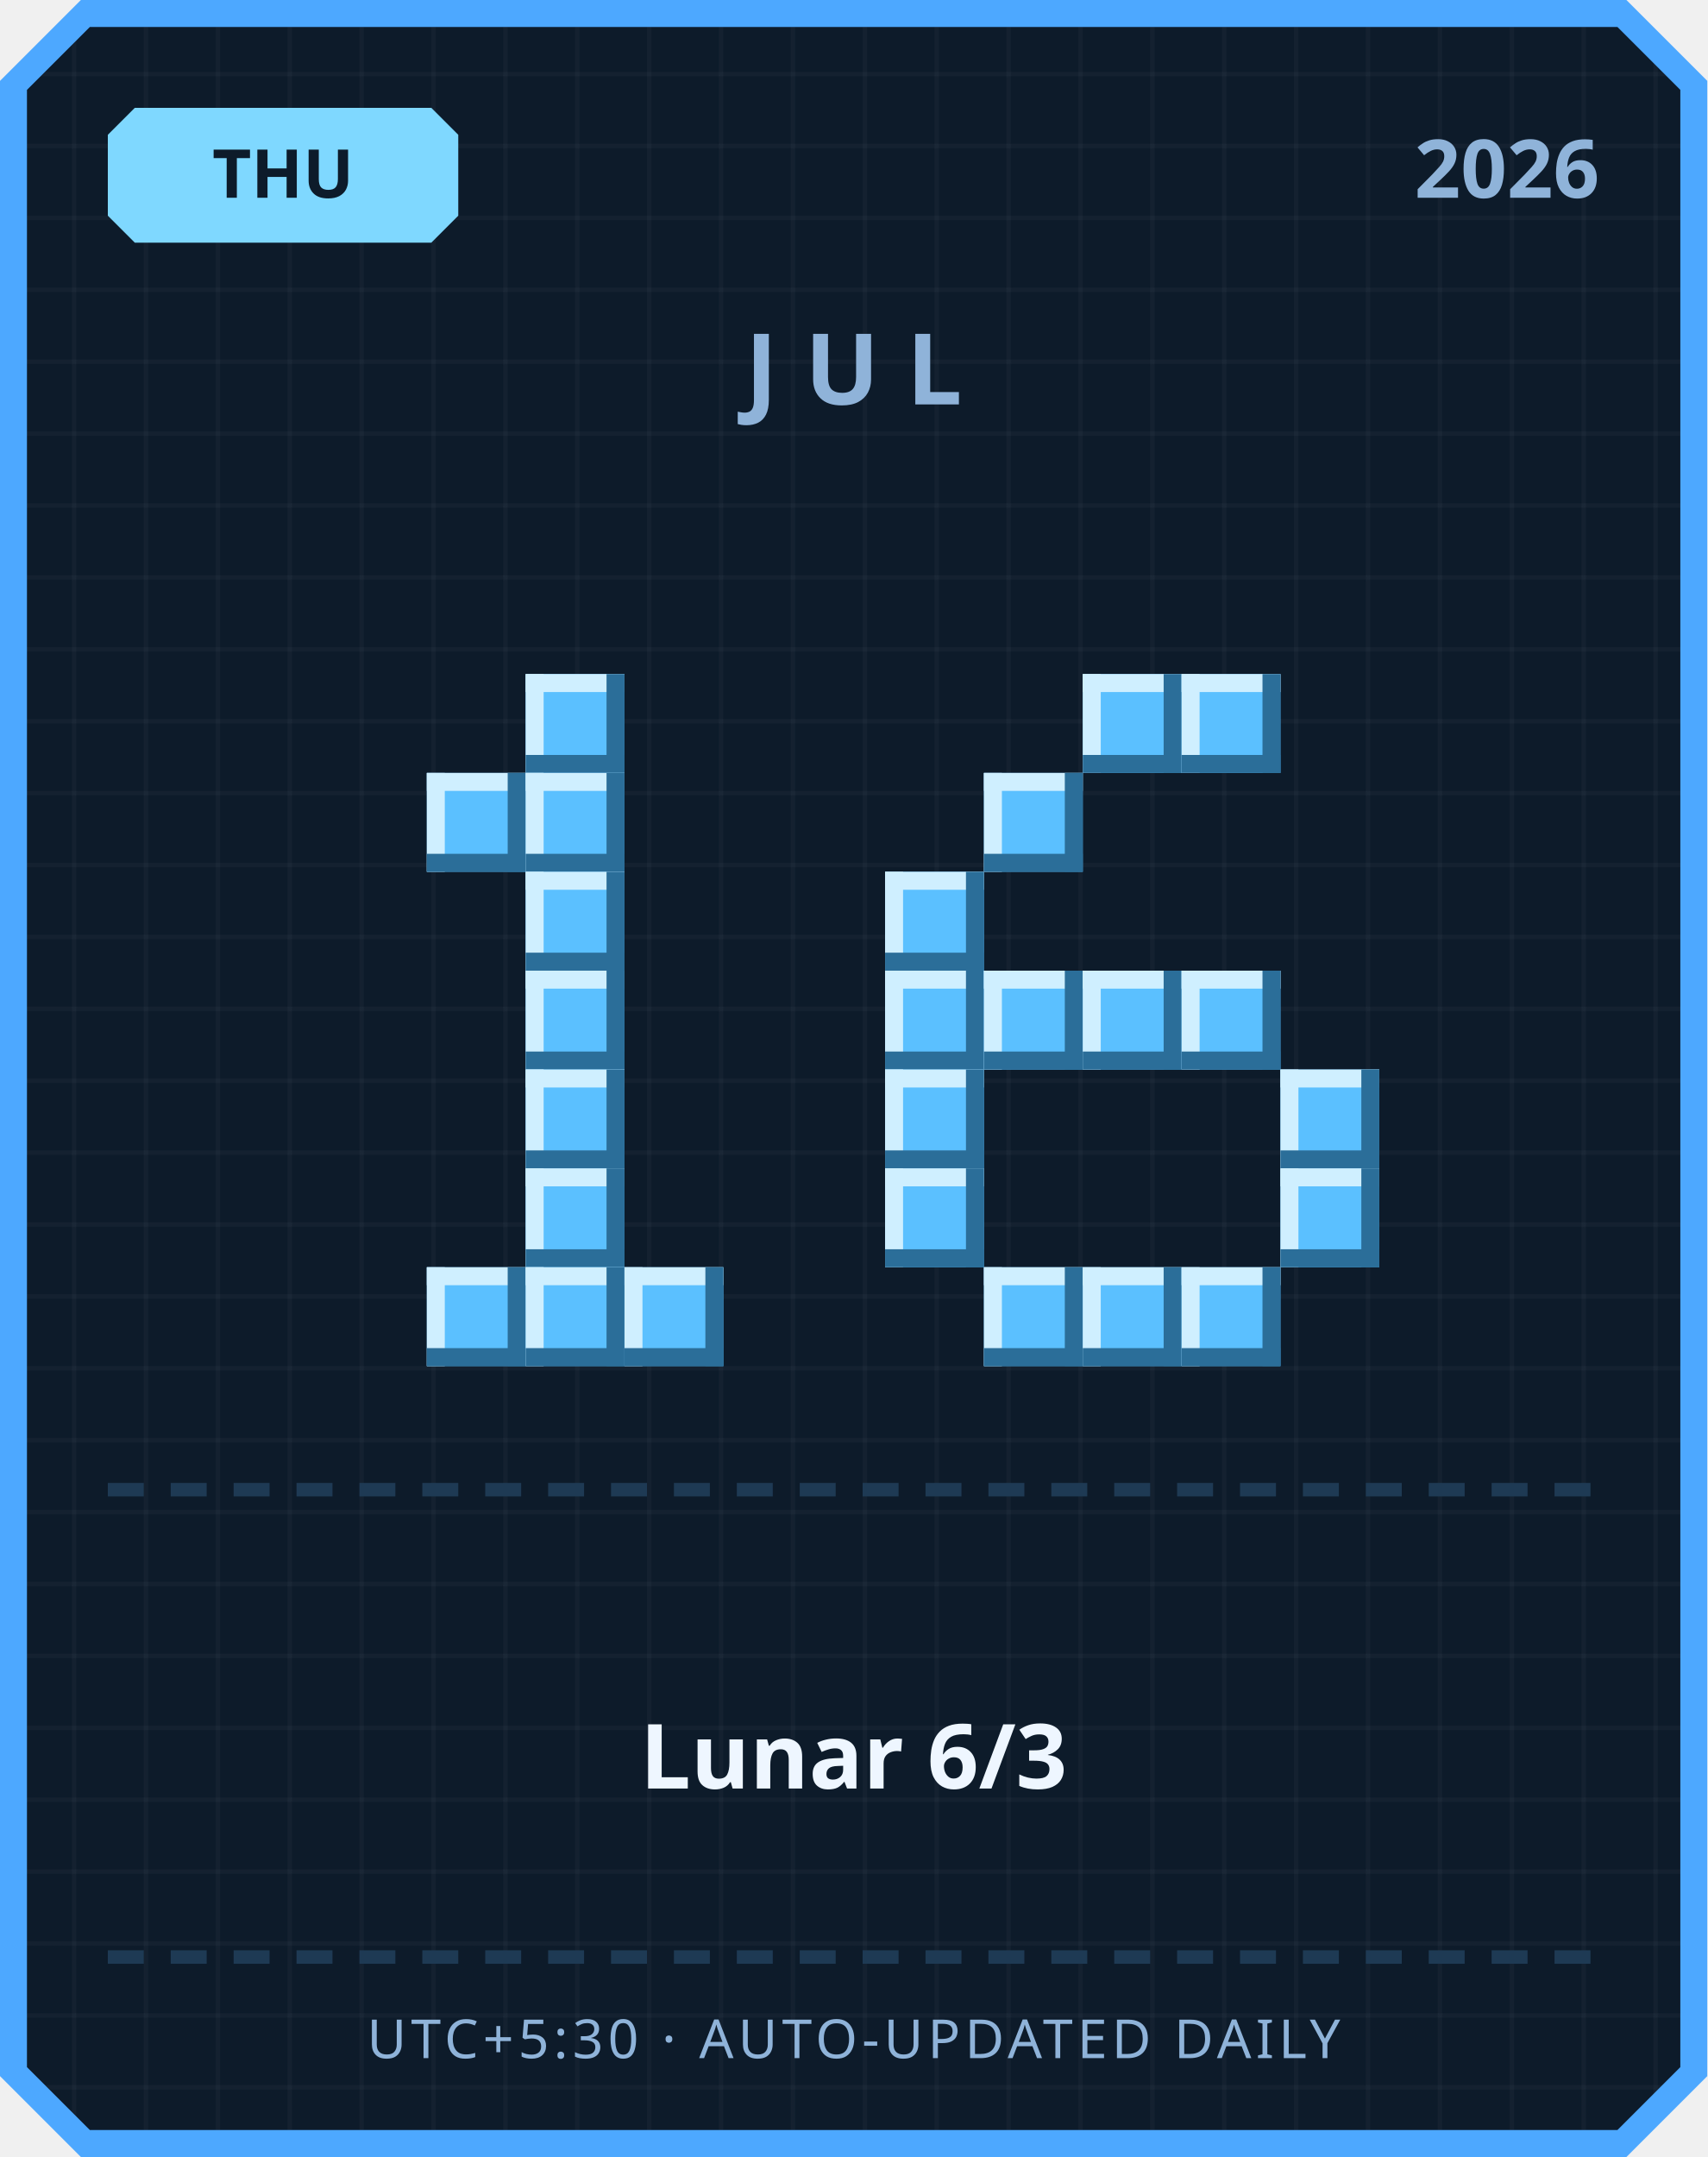
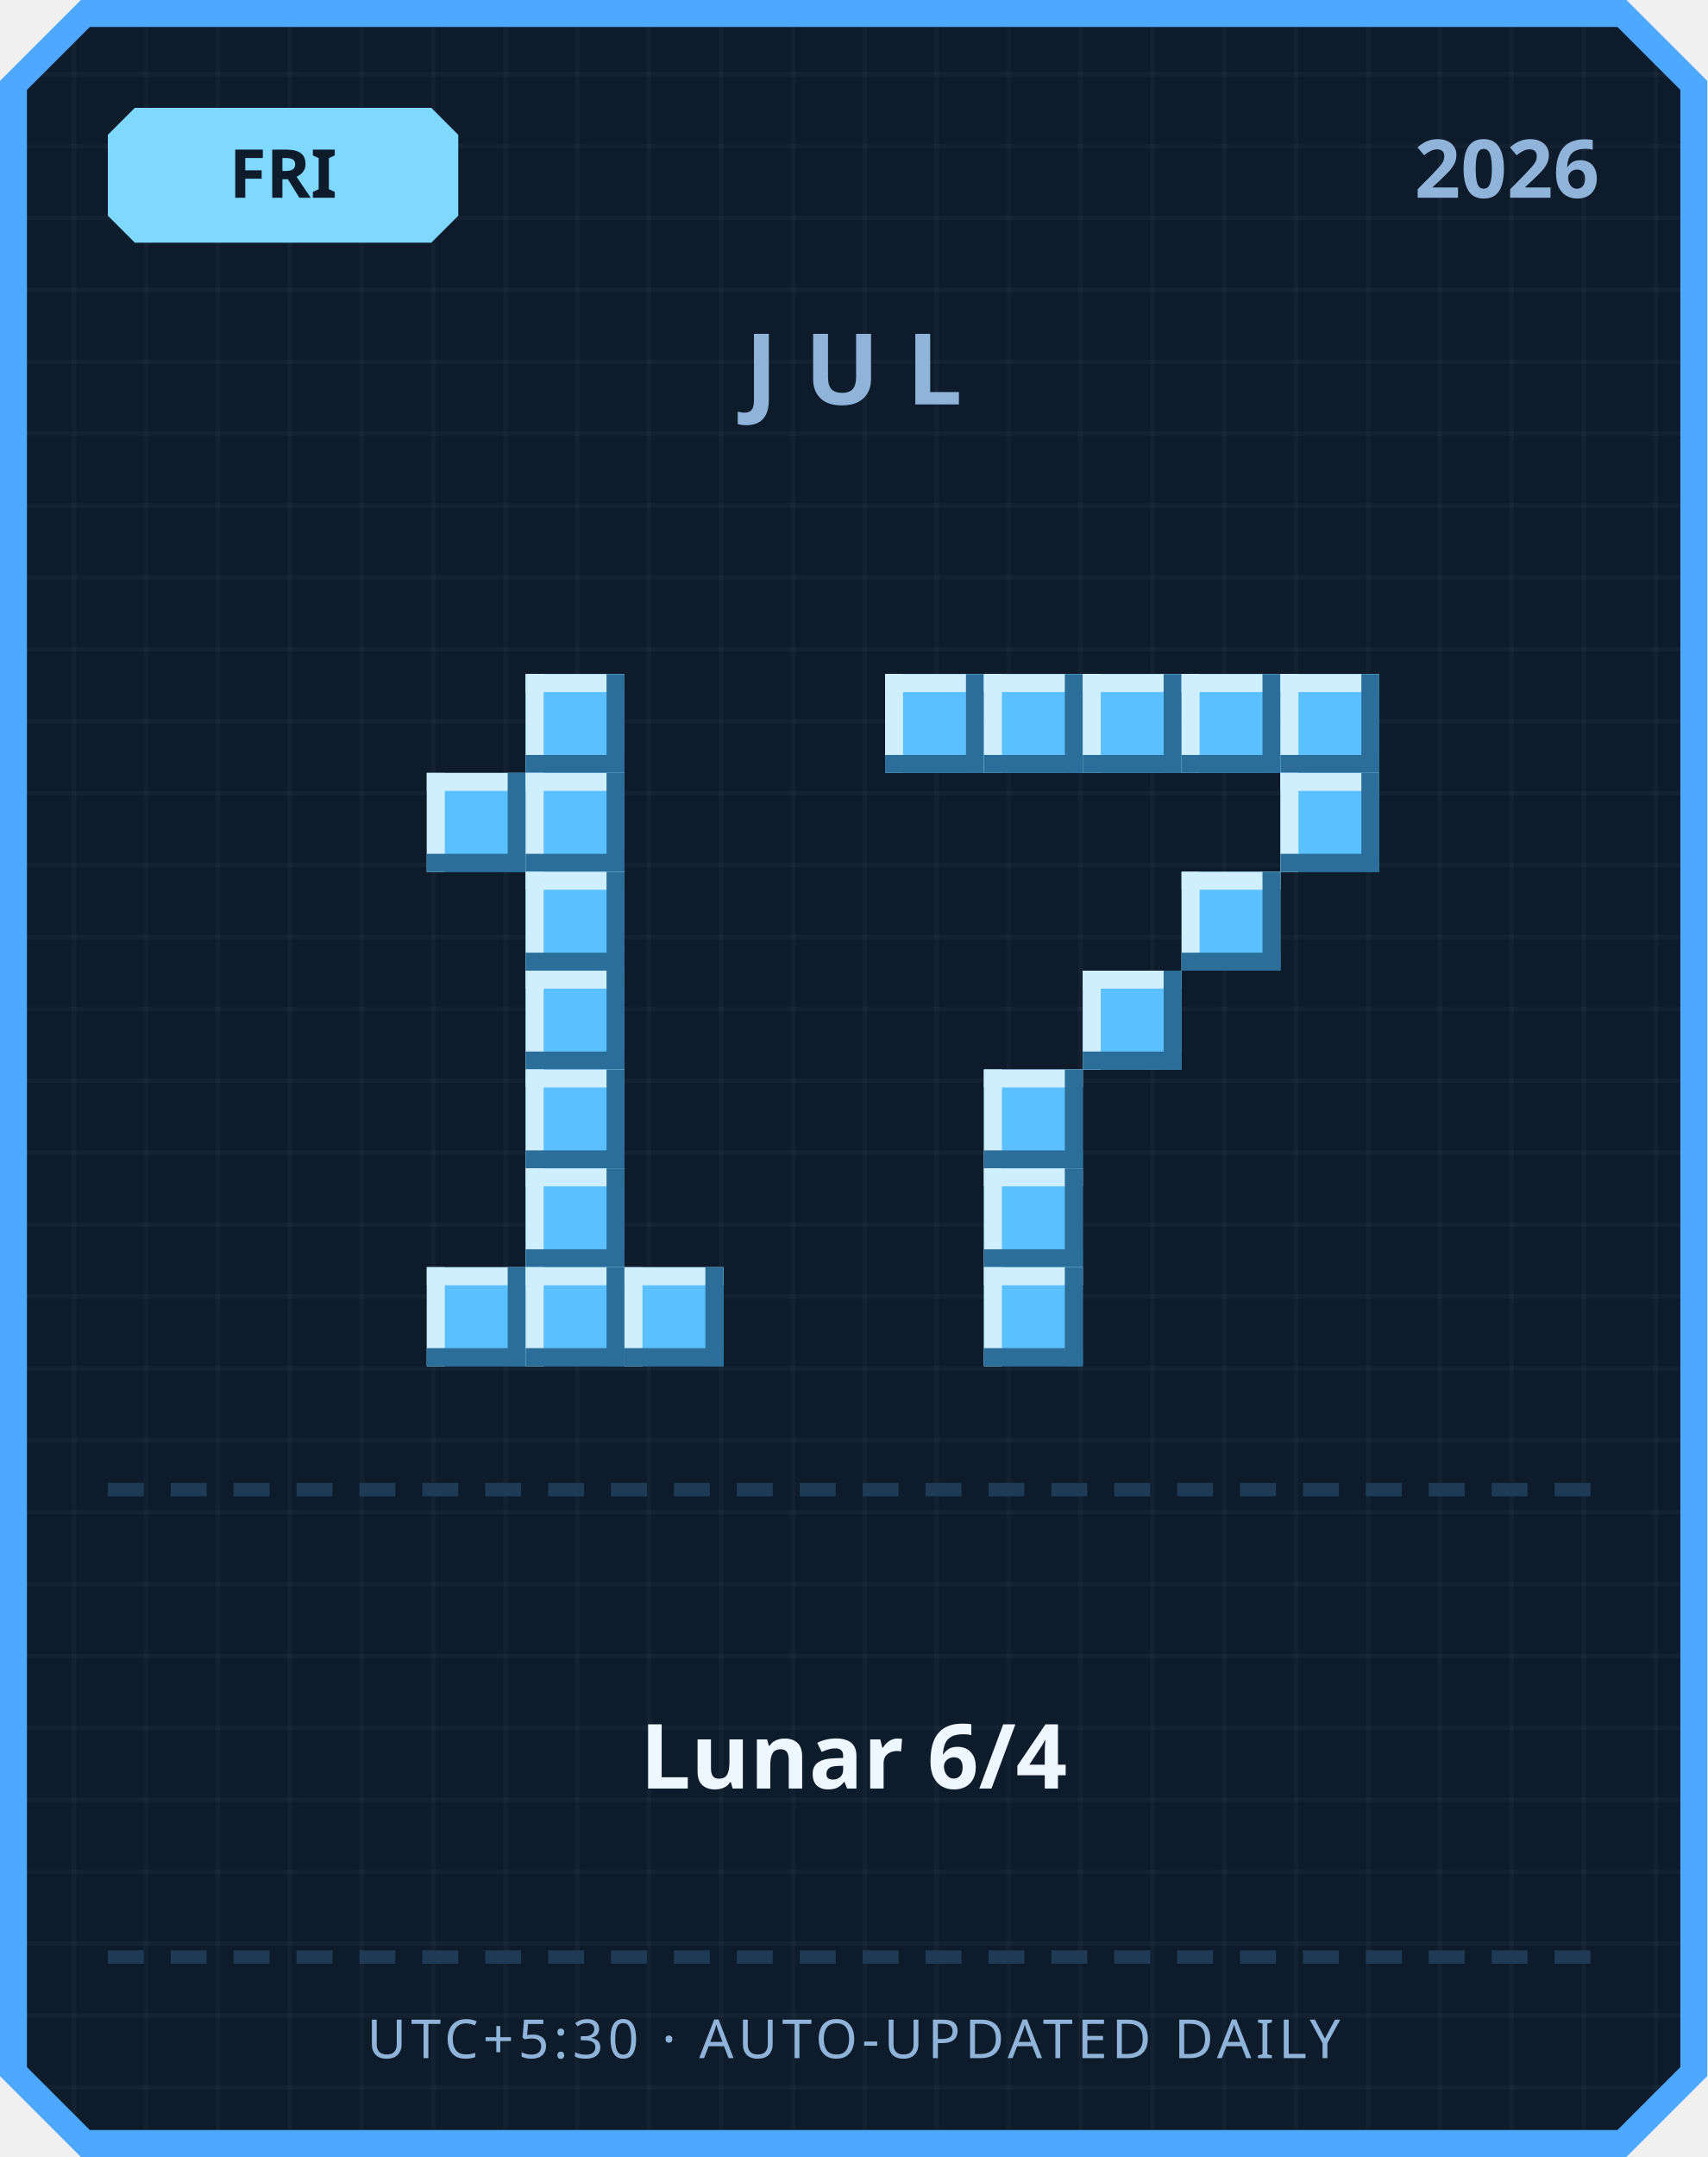
<svg xmlns="http://www.w3.org/2000/svg" width="380" height="480" viewBox="0 0 380 480">
  <defs>
    <pattern id="grid" width="16" height="16" patternUnits="userSpaceOnUse">
      <rect width="16" height="16" fill="#0d1b2a" />
      <rect width="1" height="16" fill="#ffffff" opacity="0.03" />
      <rect width="16" height="1" fill="#ffffff" opacity="0.03" />
    </pattern>
  </defs>
  <path d="M 18,0 L 362,0 L 380,18 L 380,462 L 362,480 L 18,480 L 0,462 L 0,18 Z" fill="#4da8ff" />
  <path d="M 20,6 L 360,6 L 374,20 L 374,460 L 360,474 L 20,474 L 6,460 L 6,20 Z" fill="url(#grid)" />
  <path d="M 30,24 L 96,24 L 102,30 L 102,48 L 96,54 L 30,54 L 24,48 L 24,30 Z" fill="#7fd8ff" />
-   <text x="63" y="44" text-anchor="middle" font-family="'Segoe UI', sans-serif" font-size="15" font-weight="700" fill="#0d1b2a">THU</text>
+   <text x="63" y="44" text-anchor="middle" font-family="'Segoe UI', sans-serif" font-size="15" font-weight="700" fill="#0d1b2a">FRI</text>
  <text x="356" y="44" text-anchor="end" font-family="'Segoe UI', sans-serif" font-size="18" font-weight="700" fill="#8fb3d9">2026</text>
  <text x="190" y="90" text-anchor="middle" font-family="'Segoe UI', sans-serif" font-size="22" font-weight="700" letter-spacing="6" fill="#8fb3d9">JUL</text>
  <rect x="117" y="150" width="22" height="22" fill="#5bc0ff" />
  <rect x="117" y="150" width="22" height="4" fill="#cfefff" />
  <rect x="117" y="150" width="4" height="22" fill="#cfefff" />
  <rect x="117" y="168" width="22" height="4" fill="#2b6e99" />
  <rect x="135" y="150" width="4" height="22" fill="#2b6e99" />
  <rect x="95" y="172" width="22" height="22" fill="#5bc0ff" />
  <rect x="95" y="172" width="22" height="4" fill="#cfefff" />
  <rect x="95" y="172" width="4" height="22" fill="#cfefff" />
  <rect x="95" y="190" width="22" height="4" fill="#2b6e99" />
  <rect x="113" y="172" width="4" height="22" fill="#2b6e99" />
  <rect x="117" y="172" width="22" height="22" fill="#5bc0ff" />
  <rect x="117" y="172" width="22" height="4" fill="#cfefff" />
  <rect x="117" y="172" width="4" height="22" fill="#cfefff" />
  <rect x="117" y="190" width="22" height="4" fill="#2b6e99" />
  <rect x="135" y="172" width="4" height="22" fill="#2b6e99" />
  <rect x="117" y="194" width="22" height="22" fill="#5bc0ff" />
  <rect x="117" y="194" width="22" height="4" fill="#cfefff" />
  <rect x="117" y="194" width="4" height="22" fill="#cfefff" />
  <rect x="117" y="212" width="22" height="4" fill="#2b6e99" />
  <rect x="135" y="194" width="4" height="22" fill="#2b6e99" />
  <rect x="117" y="216" width="22" height="22" fill="#5bc0ff" />
  <rect x="117" y="216" width="22" height="4" fill="#cfefff" />
  <rect x="117" y="216" width="4" height="22" fill="#cfefff" />
  <rect x="117" y="234" width="22" height="4" fill="#2b6e99" />
  <rect x="135" y="216" width="4" height="22" fill="#2b6e99" />
  <rect x="117" y="238" width="22" height="22" fill="#5bc0ff" />
  <rect x="117" y="238" width="22" height="4" fill="#cfefff" />
  <rect x="117" y="238" width="4" height="22" fill="#cfefff" />
  <rect x="117" y="256" width="22" height="4" fill="#2b6e99" />
  <rect x="135" y="238" width="4" height="22" fill="#2b6e99" />
  <rect x="117" y="260" width="22" height="22" fill="#5bc0ff" />
  <rect x="117" y="260" width="22" height="4" fill="#cfefff" />
  <rect x="117" y="260" width="4" height="22" fill="#cfefff" />
  <rect x="117" y="278" width="22" height="4" fill="#2b6e99" />
  <rect x="135" y="260" width="4" height="22" fill="#2b6e99" />
  <rect x="95" y="282" width="22" height="22" fill="#5bc0ff" />
  <rect x="95" y="282" width="22" height="4" fill="#cfefff" />
  <rect x="95" y="282" width="4" height="22" fill="#cfefff" />
  <rect x="95" y="300" width="22" height="4" fill="#2b6e99" />
  <rect x="113" y="282" width="4" height="22" fill="#2b6e99" />
  <rect x="117" y="282" width="22" height="22" fill="#5bc0ff" />
  <rect x="117" y="282" width="22" height="4" fill="#cfefff" />
  <rect x="117" y="282" width="4" height="22" fill="#cfefff" />
  <rect x="117" y="300" width="22" height="4" fill="#2b6e99" />
  <rect x="135" y="282" width="4" height="22" fill="#2b6e99" />
  <rect x="139" y="282" width="22" height="22" fill="#5bc0ff" />
  <rect x="139" y="282" width="22" height="4" fill="#cfefff" />
  <rect x="139" y="282" width="4" height="22" fill="#cfefff" />
  <rect x="139" y="300" width="22" height="4" fill="#2b6e99" />
  <rect x="157" y="282" width="4" height="22" fill="#2b6e99" />
+   <rect x="197" y="150" width="22" height="22" fill="#5bc0ff" />
+   <rect x="197" y="150" width="22" height="4" fill="#cfefff" />
+   <rect x="197" y="150" width="4" height="22" fill="#cfefff" />
+   <rect x="197" y="168" width="22" height="4" fill="#2b6e99" />
+   <rect x="215" y="150" width="4" height="22" fill="#2b6e99" />
+   <rect x="219" y="150" width="22" height="22" fill="#5bc0ff" />
+   <rect x="219" y="150" width="22" height="4" fill="#cfefff" />
+   <rect x="219" y="150" width="4" height="22" fill="#cfefff" />
+   <rect x="219" y="168" width="22" height="4" fill="#2b6e99" />
+   <rect x="237" y="150" width="4" height="22" fill="#2b6e99" />
  <rect x="241" y="150" width="22" height="22" fill="#5bc0ff" />
  <rect x="241" y="150" width="22" height="4" fill="#cfefff" />
  <rect x="241" y="150" width="4" height="22" fill="#cfefff" />
  <rect x="241" y="168" width="22" height="4" fill="#2b6e99" />
  <rect x="259" y="150" width="4" height="22" fill="#2b6e99" />
  <rect x="263" y="150" width="22" height="22" fill="#5bc0ff" />
  <rect x="263" y="150" width="22" height="4" fill="#cfefff" />
  <rect x="263" y="150" width="4" height="22" fill="#cfefff" />
  <rect x="263" y="168" width="22" height="4" fill="#2b6e99" />
  <rect x="281" y="150" width="4" height="22" fill="#2b6e99" />
-   <rect x="219" y="172" width="22" height="22" fill="#5bc0ff" />
-   <rect x="219" y="172" width="22" height="4" fill="#cfefff" />
-   <rect x="219" y="172" width="4" height="22" fill="#cfefff" />
-   <rect x="219" y="190" width="22" height="4" fill="#2b6e99" />
-   <rect x="237" y="172" width="4" height="22" fill="#2b6e99" />
-   <rect x="197" y="194" width="22" height="22" fill="#5bc0ff" />
-   <rect x="197" y="194" width="22" height="4" fill="#cfefff" />
-   <rect x="197" y="194" width="4" height="22" fill="#cfefff" />
-   <rect x="197" y="212" width="22" height="4" fill="#2b6e99" />
-   <rect x="215" y="194" width="4" height="22" fill="#2b6e99" />
-   <rect x="197" y="216" width="22" height="22" fill="#5bc0ff" />
-   <rect x="197" y="216" width="22" height="4" fill="#cfefff" />
-   <rect x="197" y="216" width="4" height="22" fill="#cfefff" />
-   <rect x="197" y="234" width="22" height="4" fill="#2b6e99" />
-   <rect x="215" y="216" width="4" height="22" fill="#2b6e99" />
-   <rect x="219" y="216" width="22" height="22" fill="#5bc0ff" />
-   <rect x="219" y="216" width="22" height="4" fill="#cfefff" />
-   <rect x="219" y="216" width="4" height="22" fill="#cfefff" />
-   <rect x="219" y="234" width="22" height="4" fill="#2b6e99" />
-   <rect x="237" y="216" width="4" height="22" fill="#2b6e99" />
+   <rect x="285" y="150" width="22" height="22" fill="#5bc0ff" />
+   <rect x="285" y="150" width="22" height="4" fill="#cfefff" />
+   <rect x="285" y="150" width="4" height="22" fill="#cfefff" />
+   <rect x="285" y="168" width="22" height="4" fill="#2b6e99" />
+   <rect x="303" y="150" width="4" height="22" fill="#2b6e99" />
+   <rect x="285" y="172" width="22" height="22" fill="#5bc0ff" />
+   <rect x="285" y="172" width="22" height="4" fill="#cfefff" />
+   <rect x="285" y="172" width="4" height="22" fill="#cfefff" />
+   <rect x="285" y="190" width="22" height="4" fill="#2b6e99" />
+   <rect x="303" y="172" width="4" height="22" fill="#2b6e99" />
+   <rect x="263" y="194" width="22" height="22" fill="#5bc0ff" />
+   <rect x="263" y="194" width="22" height="4" fill="#cfefff" />
+   <rect x="263" y="194" width="4" height="22" fill="#cfefff" />
+   <rect x="263" y="212" width="22" height="4" fill="#2b6e99" />
+   <rect x="281" y="194" width="4" height="22" fill="#2b6e99" />
  <rect x="241" y="216" width="22" height="22" fill="#5bc0ff" />
  <rect x="241" y="216" width="22" height="4" fill="#cfefff" />
  <rect x="241" y="216" width="4" height="22" fill="#cfefff" />
  <rect x="241" y="234" width="22" height="4" fill="#2b6e99" />
  <rect x="259" y="216" width="4" height="22" fill="#2b6e99" />
-   <rect x="263" y="216" width="22" height="22" fill="#5bc0ff" />
-   <rect x="263" y="216" width="22" height="4" fill="#cfefff" />
-   <rect x="263" y="216" width="4" height="22" fill="#cfefff" />
-   <rect x="263" y="234" width="22" height="4" fill="#2b6e99" />
-   <rect x="281" y="216" width="4" height="22" fill="#2b6e99" />
-   <rect x="197" y="238" width="22" height="22" fill="#5bc0ff" />
-   <rect x="197" y="238" width="22" height="4" fill="#cfefff" />
-   <rect x="197" y="238" width="4" height="22" fill="#cfefff" />
-   <rect x="197" y="256" width="22" height="4" fill="#2b6e99" />
-   <rect x="215" y="238" width="4" height="22" fill="#2b6e99" />
-   <rect x="285" y="238" width="22" height="22" fill="#5bc0ff" />
-   <rect x="285" y="238" width="22" height="4" fill="#cfefff" />
-   <rect x="285" y="238" width="4" height="22" fill="#cfefff" />
-   <rect x="285" y="256" width="22" height="4" fill="#2b6e99" />
-   <rect x="303" y="238" width="4" height="22" fill="#2b6e99" />
-   <rect x="197" y="260" width="22" height="22" fill="#5bc0ff" />
-   <rect x="197" y="260" width="22" height="4" fill="#cfefff" />
-   <rect x="197" y="260" width="4" height="22" fill="#cfefff" />
-   <rect x="197" y="278" width="22" height="4" fill="#2b6e99" />
-   <rect x="215" y="260" width="4" height="22" fill="#2b6e99" />
-   <rect x="285" y="260" width="22" height="22" fill="#5bc0ff" />
-   <rect x="285" y="260" width="22" height="4" fill="#cfefff" />
-   <rect x="285" y="260" width="4" height="22" fill="#cfefff" />
-   <rect x="285" y="278" width="22" height="4" fill="#2b6e99" />
-   <rect x="303" y="260" width="4" height="22" fill="#2b6e99" />
+   <rect x="219" y="238" width="22" height="22" fill="#5bc0ff" />
+   <rect x="219" y="238" width="22" height="4" fill="#cfefff" />
+   <rect x="219" y="238" width="4" height="22" fill="#cfefff" />
+   <rect x="219" y="256" width="22" height="4" fill="#2b6e99" />
+   <rect x="237" y="238" width="4" height="22" fill="#2b6e99" />
+   <rect x="219" y="260" width="22" height="22" fill="#5bc0ff" />
+   <rect x="219" y="260" width="22" height="4" fill="#cfefff" />
+   <rect x="219" y="260" width="4" height="22" fill="#cfefff" />
+   <rect x="219" y="278" width="22" height="4" fill="#2b6e99" />
+   <rect x="237" y="260" width="4" height="22" fill="#2b6e99" />
  <rect x="219" y="282" width="22" height="22" fill="#5bc0ff" />
  <rect x="219" y="282" width="22" height="4" fill="#cfefff" />
  <rect x="219" y="282" width="4" height="22" fill="#cfefff" />
  <rect x="219" y="300" width="22" height="4" fill="#2b6e99" />
  <rect x="237" y="282" width="4" height="22" fill="#2b6e99" />
-   <rect x="241" y="282" width="22" height="22" fill="#5bc0ff" />
-   <rect x="241" y="282" width="22" height="4" fill="#cfefff" />
-   <rect x="241" y="282" width="4" height="22" fill="#cfefff" />
-   <rect x="241" y="300" width="22" height="4" fill="#2b6e99" />
-   <rect x="259" y="282" width="4" height="22" fill="#2b6e99" />
-   <rect x="263" y="282" width="22" height="22" fill="#5bc0ff" />
-   <rect x="263" y="282" width="22" height="4" fill="#cfefff" />
-   <rect x="263" y="282" width="4" height="22" fill="#cfefff" />
-   <rect x="263" y="300" width="22" height="4" fill="#2b6e99" />
-   <rect x="281" y="282" width="4" height="22" fill="#2b6e99" />
  <rect x="24" y="330" width="8" height="3" fill="#1e3a54" />
  <rect x="38" y="330" width="8" height="3" fill="#1e3a54" />
  <rect x="52" y="330" width="8" height="3" fill="#1e3a54" />
  <rect x="66" y="330" width="8" height="3" fill="#1e3a54" />
  <rect x="80" y="330" width="8" height="3" fill="#1e3a54" />
  <rect x="94" y="330" width="8" height="3" fill="#1e3a54" />
  <rect x="108" y="330" width="8" height="3" fill="#1e3a54" />
  <rect x="122" y="330" width="8" height="3" fill="#1e3a54" />
  <rect x="136" y="330" width="8" height="3" fill="#1e3a54" />
  <rect x="150" y="330" width="8" height="3" fill="#1e3a54" />
  <rect x="164" y="330" width="8" height="3" fill="#1e3a54" />
  <rect x="178" y="330" width="8" height="3" fill="#1e3a54" />
  <rect x="192" y="330" width="8" height="3" fill="#1e3a54" />
  <rect x="206" y="330" width="8" height="3" fill="#1e3a54" />
  <rect x="220" y="330" width="8" height="3" fill="#1e3a54" />
  <rect x="234" y="330" width="8" height="3" fill="#1e3a54" />
  <rect x="248" y="330" width="8" height="3" fill="#1e3a54" />
  <rect x="262" y="330" width="8" height="3" fill="#1e3a54" />
  <rect x="276" y="330" width="8" height="3" fill="#1e3a54" />
  <rect x="290" y="330" width="8" height="3" fill="#1e3a54" />
  <rect x="304" y="330" width="8" height="3" fill="#1e3a54" />
  <rect x="318" y="330" width="8" height="3" fill="#1e3a54" />
  <rect x="332" y="330" width="8" height="3" fill="#1e3a54" />
  <rect x="346" y="330" width="8" height="3" fill="#1e3a54" />
-   <text x="190" y="398" text-anchor="middle" font-family="'Segoe UI', 'Microsoft JhengHei', sans-serif" font-size="20" font-weight="700" fill="#eef6ff">Lunar 6/3</text>
+   <text x="190" y="398" text-anchor="middle" font-family="'Segoe UI', 'Microsoft JhengHei', sans-serif" font-size="20" font-weight="700" fill="#eef6ff">Lunar 6/4</text>
  <rect x="24" y="434" width="8" height="3" fill="#1e3a54" />
  <rect x="38" y="434" width="8" height="3" fill="#1e3a54" />
  <rect x="52" y="434" width="8" height="3" fill="#1e3a54" />
  <rect x="66" y="434" width="8" height="3" fill="#1e3a54" />
  <rect x="80" y="434" width="8" height="3" fill="#1e3a54" />
  <rect x="94" y="434" width="8" height="3" fill="#1e3a54" />
  <rect x="108" y="434" width="8" height="3" fill="#1e3a54" />
  <rect x="122" y="434" width="8" height="3" fill="#1e3a54" />
  <rect x="136" y="434" width="8" height="3" fill="#1e3a54" />
  <rect x="150" y="434" width="8" height="3" fill="#1e3a54" />
  <rect x="164" y="434" width="8" height="3" fill="#1e3a54" />
  <rect x="178" y="434" width="8" height="3" fill="#1e3a54" />
  <rect x="192" y="434" width="8" height="3" fill="#1e3a54" />
  <rect x="206" y="434" width="8" height="3" fill="#1e3a54" />
  <rect x="220" y="434" width="8" height="3" fill="#1e3a54" />
  <rect x="234" y="434" width="8" height="3" fill="#1e3a54" />
  <rect x="248" y="434" width="8" height="3" fill="#1e3a54" />
  <rect x="262" y="434" width="8" height="3" fill="#1e3a54" />
  <rect x="276" y="434" width="8" height="3" fill="#1e3a54" />
  <rect x="290" y="434" width="8" height="3" fill="#1e3a54" />
  <rect x="304" y="434" width="8" height="3" fill="#1e3a54" />
  <rect x="318" y="434" width="8" height="3" fill="#1e3a54" />
  <rect x="332" y="434" width="8" height="3" fill="#1e3a54" />
  <rect x="346" y="434" width="8" height="3" fill="#1e3a54" />
  <text x="190" y="458" text-anchor="middle" font-family="'Segoe UI', sans-serif" font-size="12" letter-spacing="1" fill="#8fb3d9">UTC+5:30 · AUTO-UPDATED DAILY</text>
</svg>
